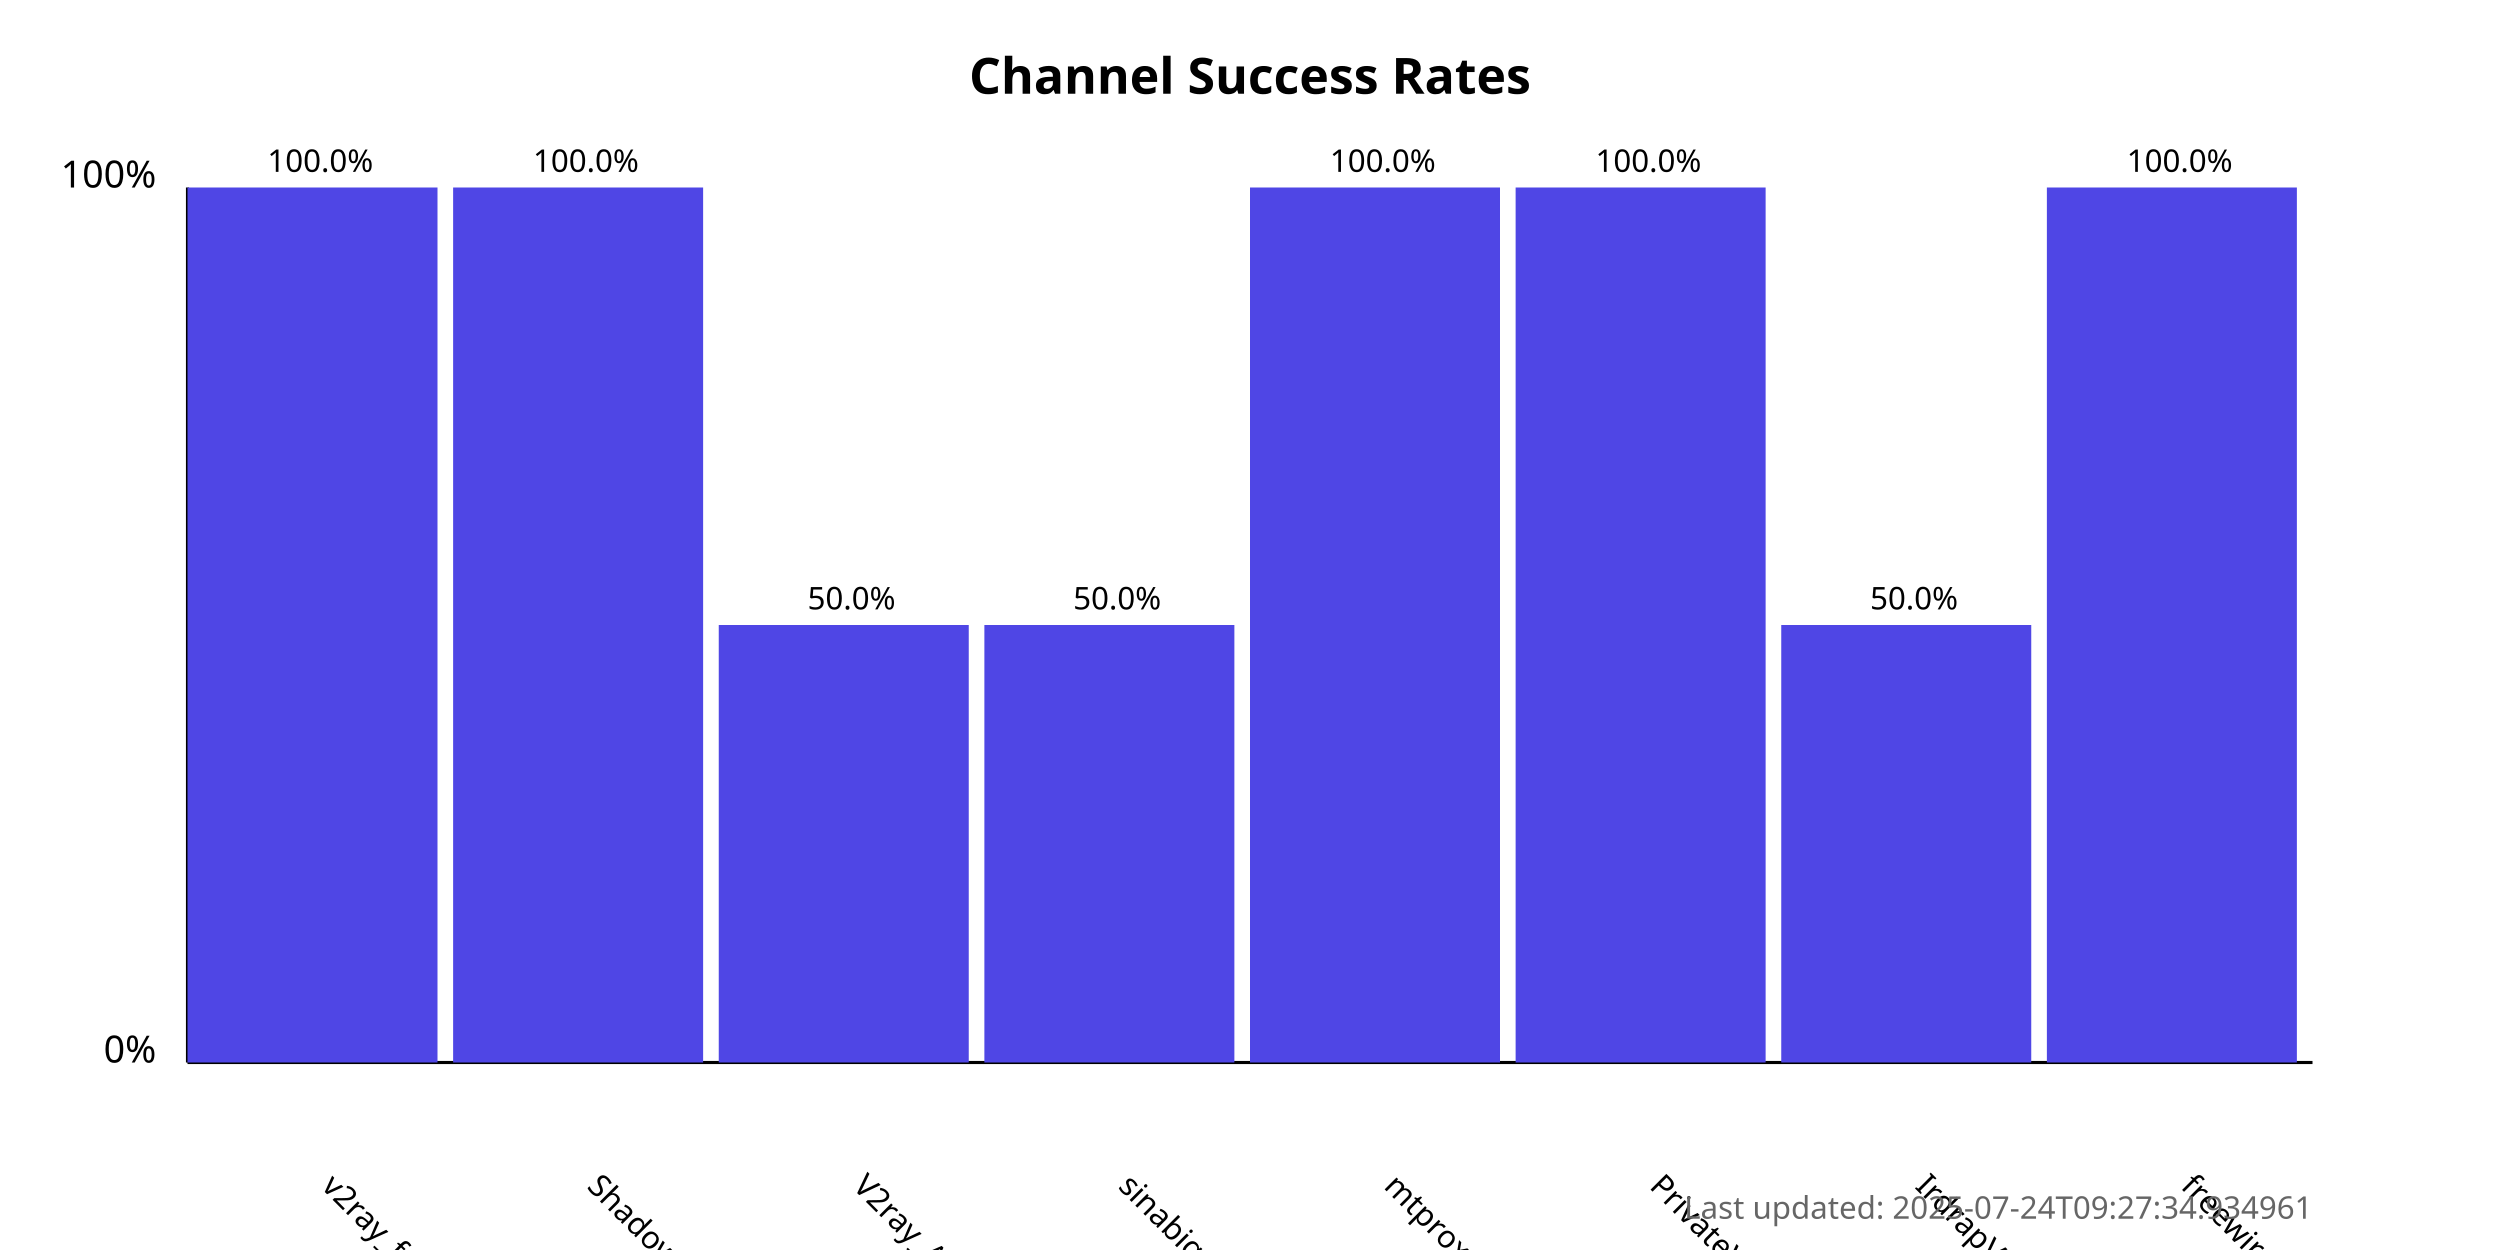
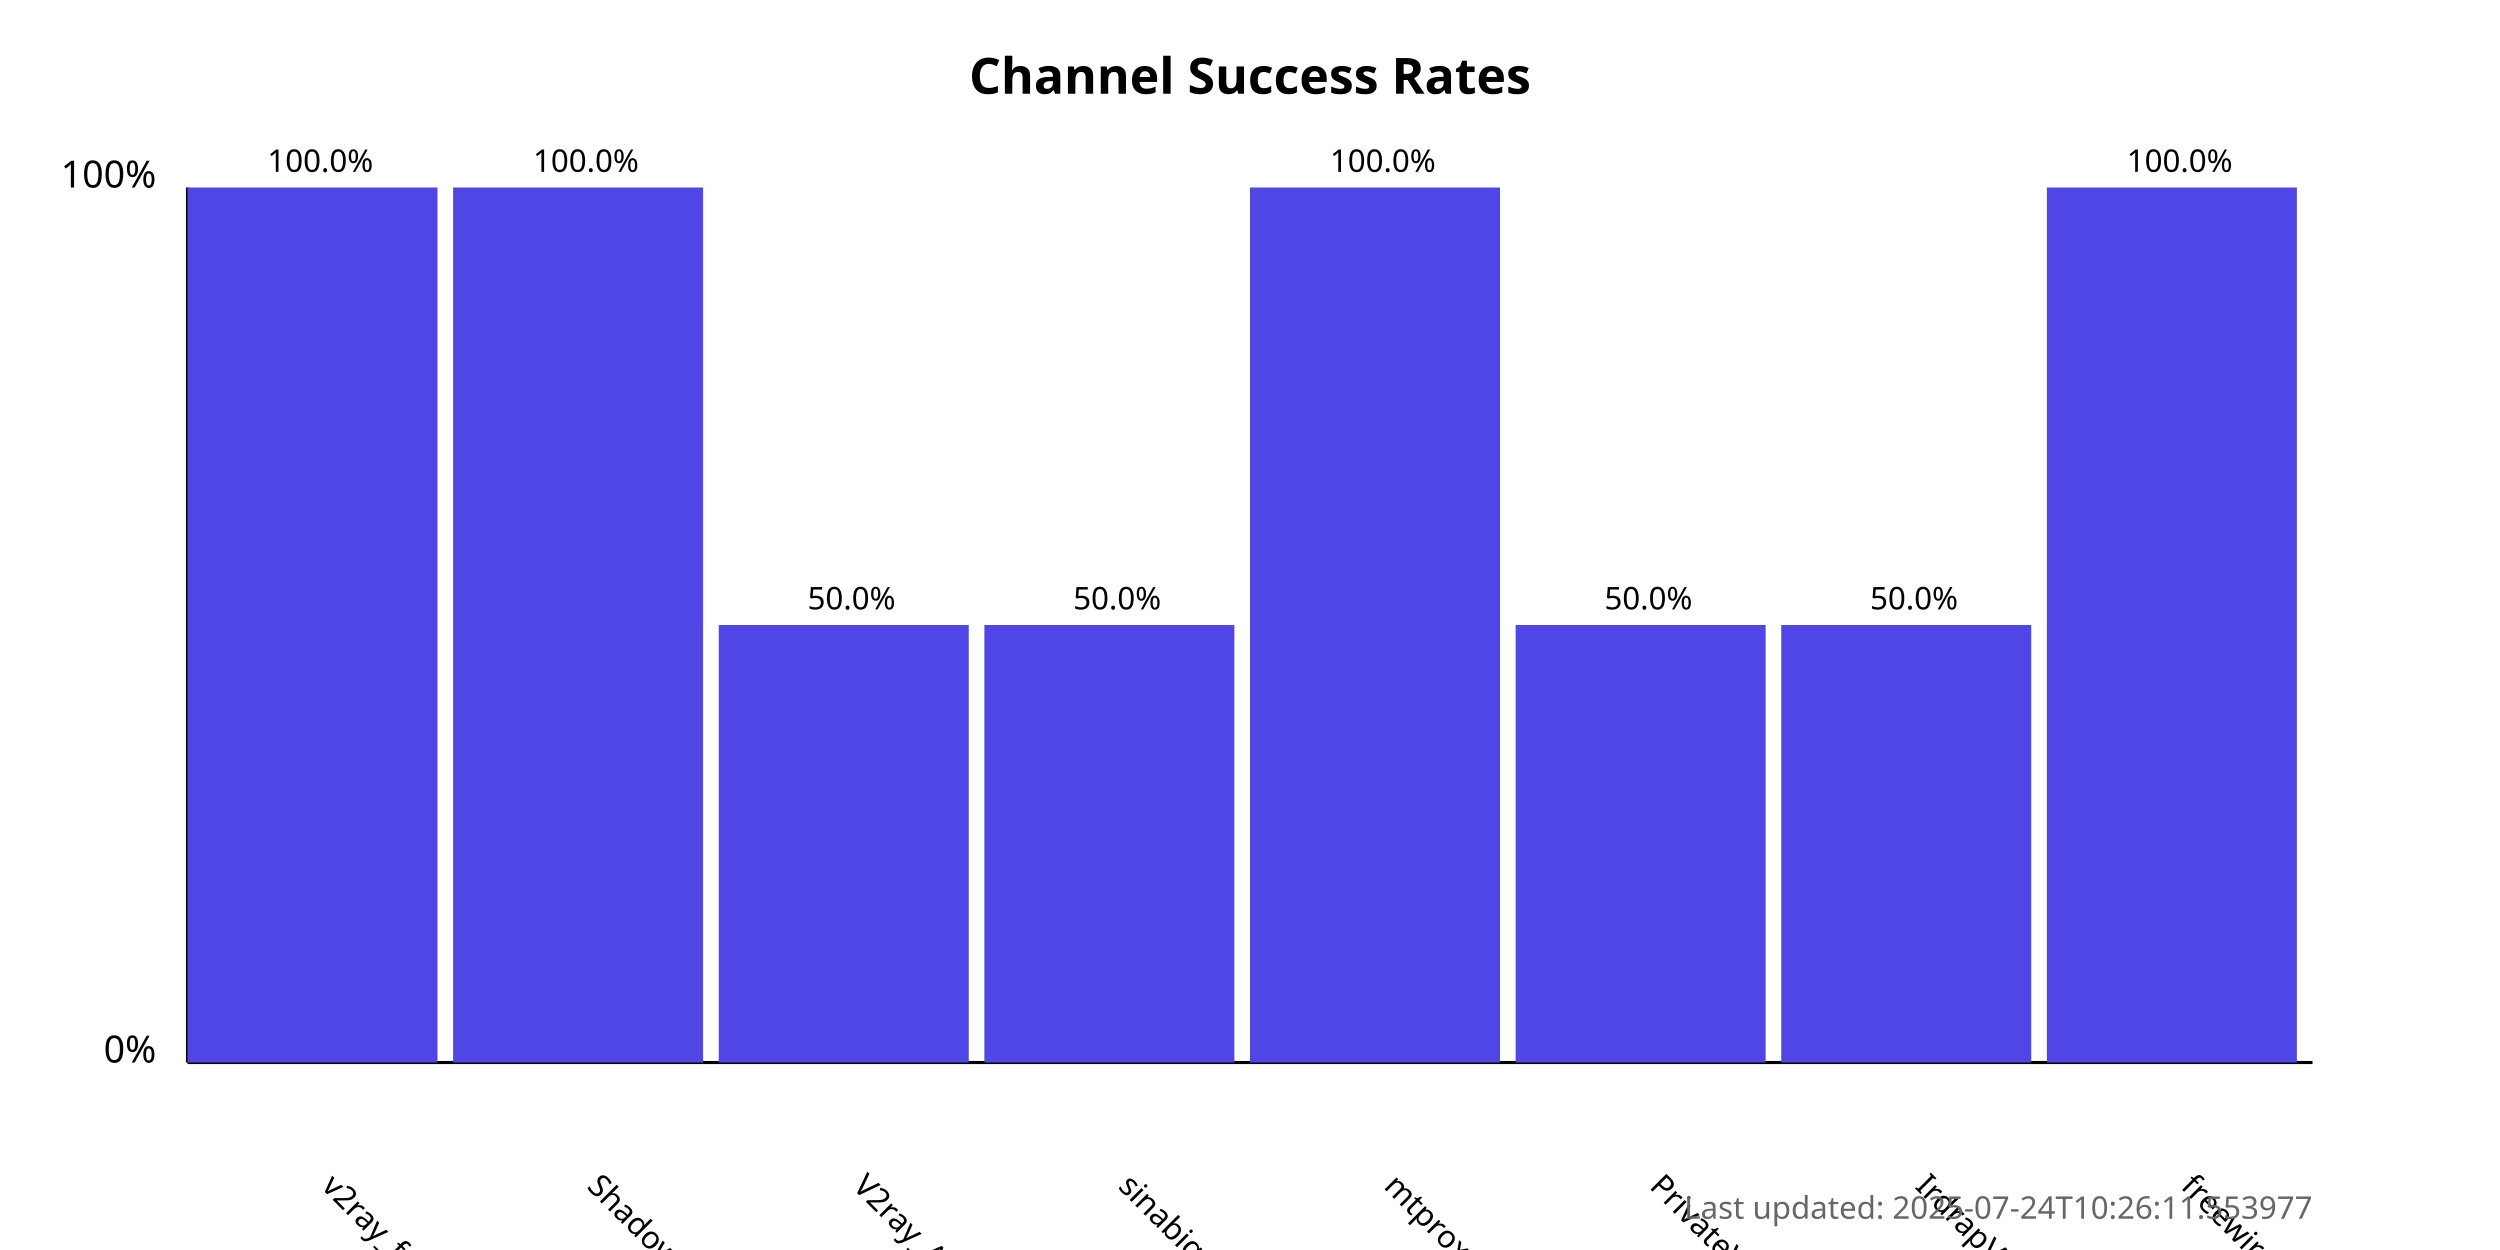
<svg xmlns="http://www.w3.org/2000/svg" width="800" height="400">
  <style>
            .chart-title { font: bold 16px sans-serif; }
            .axis-label { font: 12px sans-serif; }
            .tick-label { font: 10px sans-serif; }
            .bar { fill: #4f46e5; }
            .bar:hover { fill: #6366f1; }
            .timestamp { font: 10px sans-serif; fill: #666; }
        </style>
  <text x="400.0" y="30" text-anchor="middle" class="chart-title">
            Channel Success Rates
        </text>
  <line x1="60" y1="340" x2="60" y2="60" stroke="black" stroke-width="1" />
  <line x1="60" y1="340" x2="740" y2="340" stroke="black" stroke-width="1" />
  <text x="50" y="340" text-anchor="end" class="axis-label">0%</text>
  <text x="50" y="60" text-anchor="end" class="axis-label">100%</text>
  <g>
    <rect x="60" y="60.0" width="80.0" height="280.0" class="bar" />
    <text x="102.5" y="380" transform="rotate(45, 102.5, 380)" text-anchor="start" class="tick-label">
                v2ray_free_conf
            </text>
    <text x="102.5" y="55.0" text-anchor="middle" class="tick-label">
                100.0%
            </text>
  </g>
  <g>
    <rect x="145.0" y="60.0" width="80.0" height="280.0" class="bar" />
    <text x="187.5" y="380" transform="rotate(45, 187.5, 380)" text-anchor="start" class="tick-label">
                ShadowProxy66
            </text>
    <text x="187.5" y="55.0" text-anchor="middle" class="tick-label">
                100.0%
            </text>
  </g>
  <g>
    <rect x="230.0" y="200.0" width="80.0" height="140.0" class="bar" />
    <text x="272.5" y="380" transform="rotate(45, 272.5, 380)" text-anchor="start" class="tick-label">
                V2ray_Alpha
            </text>
    <text x="272.5" y="195.0" text-anchor="middle" class="tick-label">
                50.0%
            </text>
  </g>
  <g>
    <rect x="315.0" y="200.0" width="80.0" height="140.0" class="bar" />
    <text x="357.5" y="380" transform="rotate(45, 357.5, 380)" text-anchor="start" class="tick-label">
                sinabigo
            </text>
    <text x="357.5" y="195.0" text-anchor="middle" class="tick-label">
                50.0%
            </text>
  </g>
  <g>
    <rect x="400.0" y="60.0" width="80.0" height="280.0" class="bar" />
    <text x="442.5" y="380" transform="rotate(45, 442.5, 380)" text-anchor="start" class="tick-label">
                mtproxy_lists
            </text>
    <text x="442.5" y="55.0" text-anchor="middle" class="tick-label">
                100.0%
            </text>
  </g>
  <g>
-     <rect x="485.0" y="60.0" width="80.0" height="280.0" class="bar" />
+     <rect x="485.0" y="200.0" width="80.0" height="140.0" class="bar" />
    <text x="527.5" y="380" transform="rotate(45, 527.5, 380)" text-anchor="start" class="tick-label">
                PrivateVPNs
            </text>
-     <text x="527.5" y="55.0" text-anchor="middle" class="tick-label">
-                 100.0%
+     <text x="527.5" y="195.0" text-anchor="middle" class="tick-label">
+                 50.0%
            </text>
  </g>
  <g>
    <rect x="570.0" y="200.0" width="80.0" height="140.0" class="bar" />
    <text x="612.5" y="380" transform="rotate(45, 612.5, 380)" text-anchor="start" class="tick-label">
                IrdrapVPNnews
            </text>
    <text x="612.5" y="195.0" text-anchor="middle" class="tick-label">
                50.0%
            </text>
  </g>
  <g>
    <rect x="655.0" y="60.0" width="80.0" height="280.0" class="bar" />
    <text x="697.5" y="380" transform="rotate(45, 697.5, 380)" text-anchor="start" class="tick-label">
                freewireguard
            </text>
    <text x="697.5" y="55.0" text-anchor="middle" class="tick-label">
                100.0%
            </text>
  </g>
  <text x="740" y="390" text-anchor="end" class="timestamp">
-             Last updated: 2025-07-24T09:27:34.934961
+             Last updated: 2025-07-24T10:26:11.553977
        </text>
</svg>
